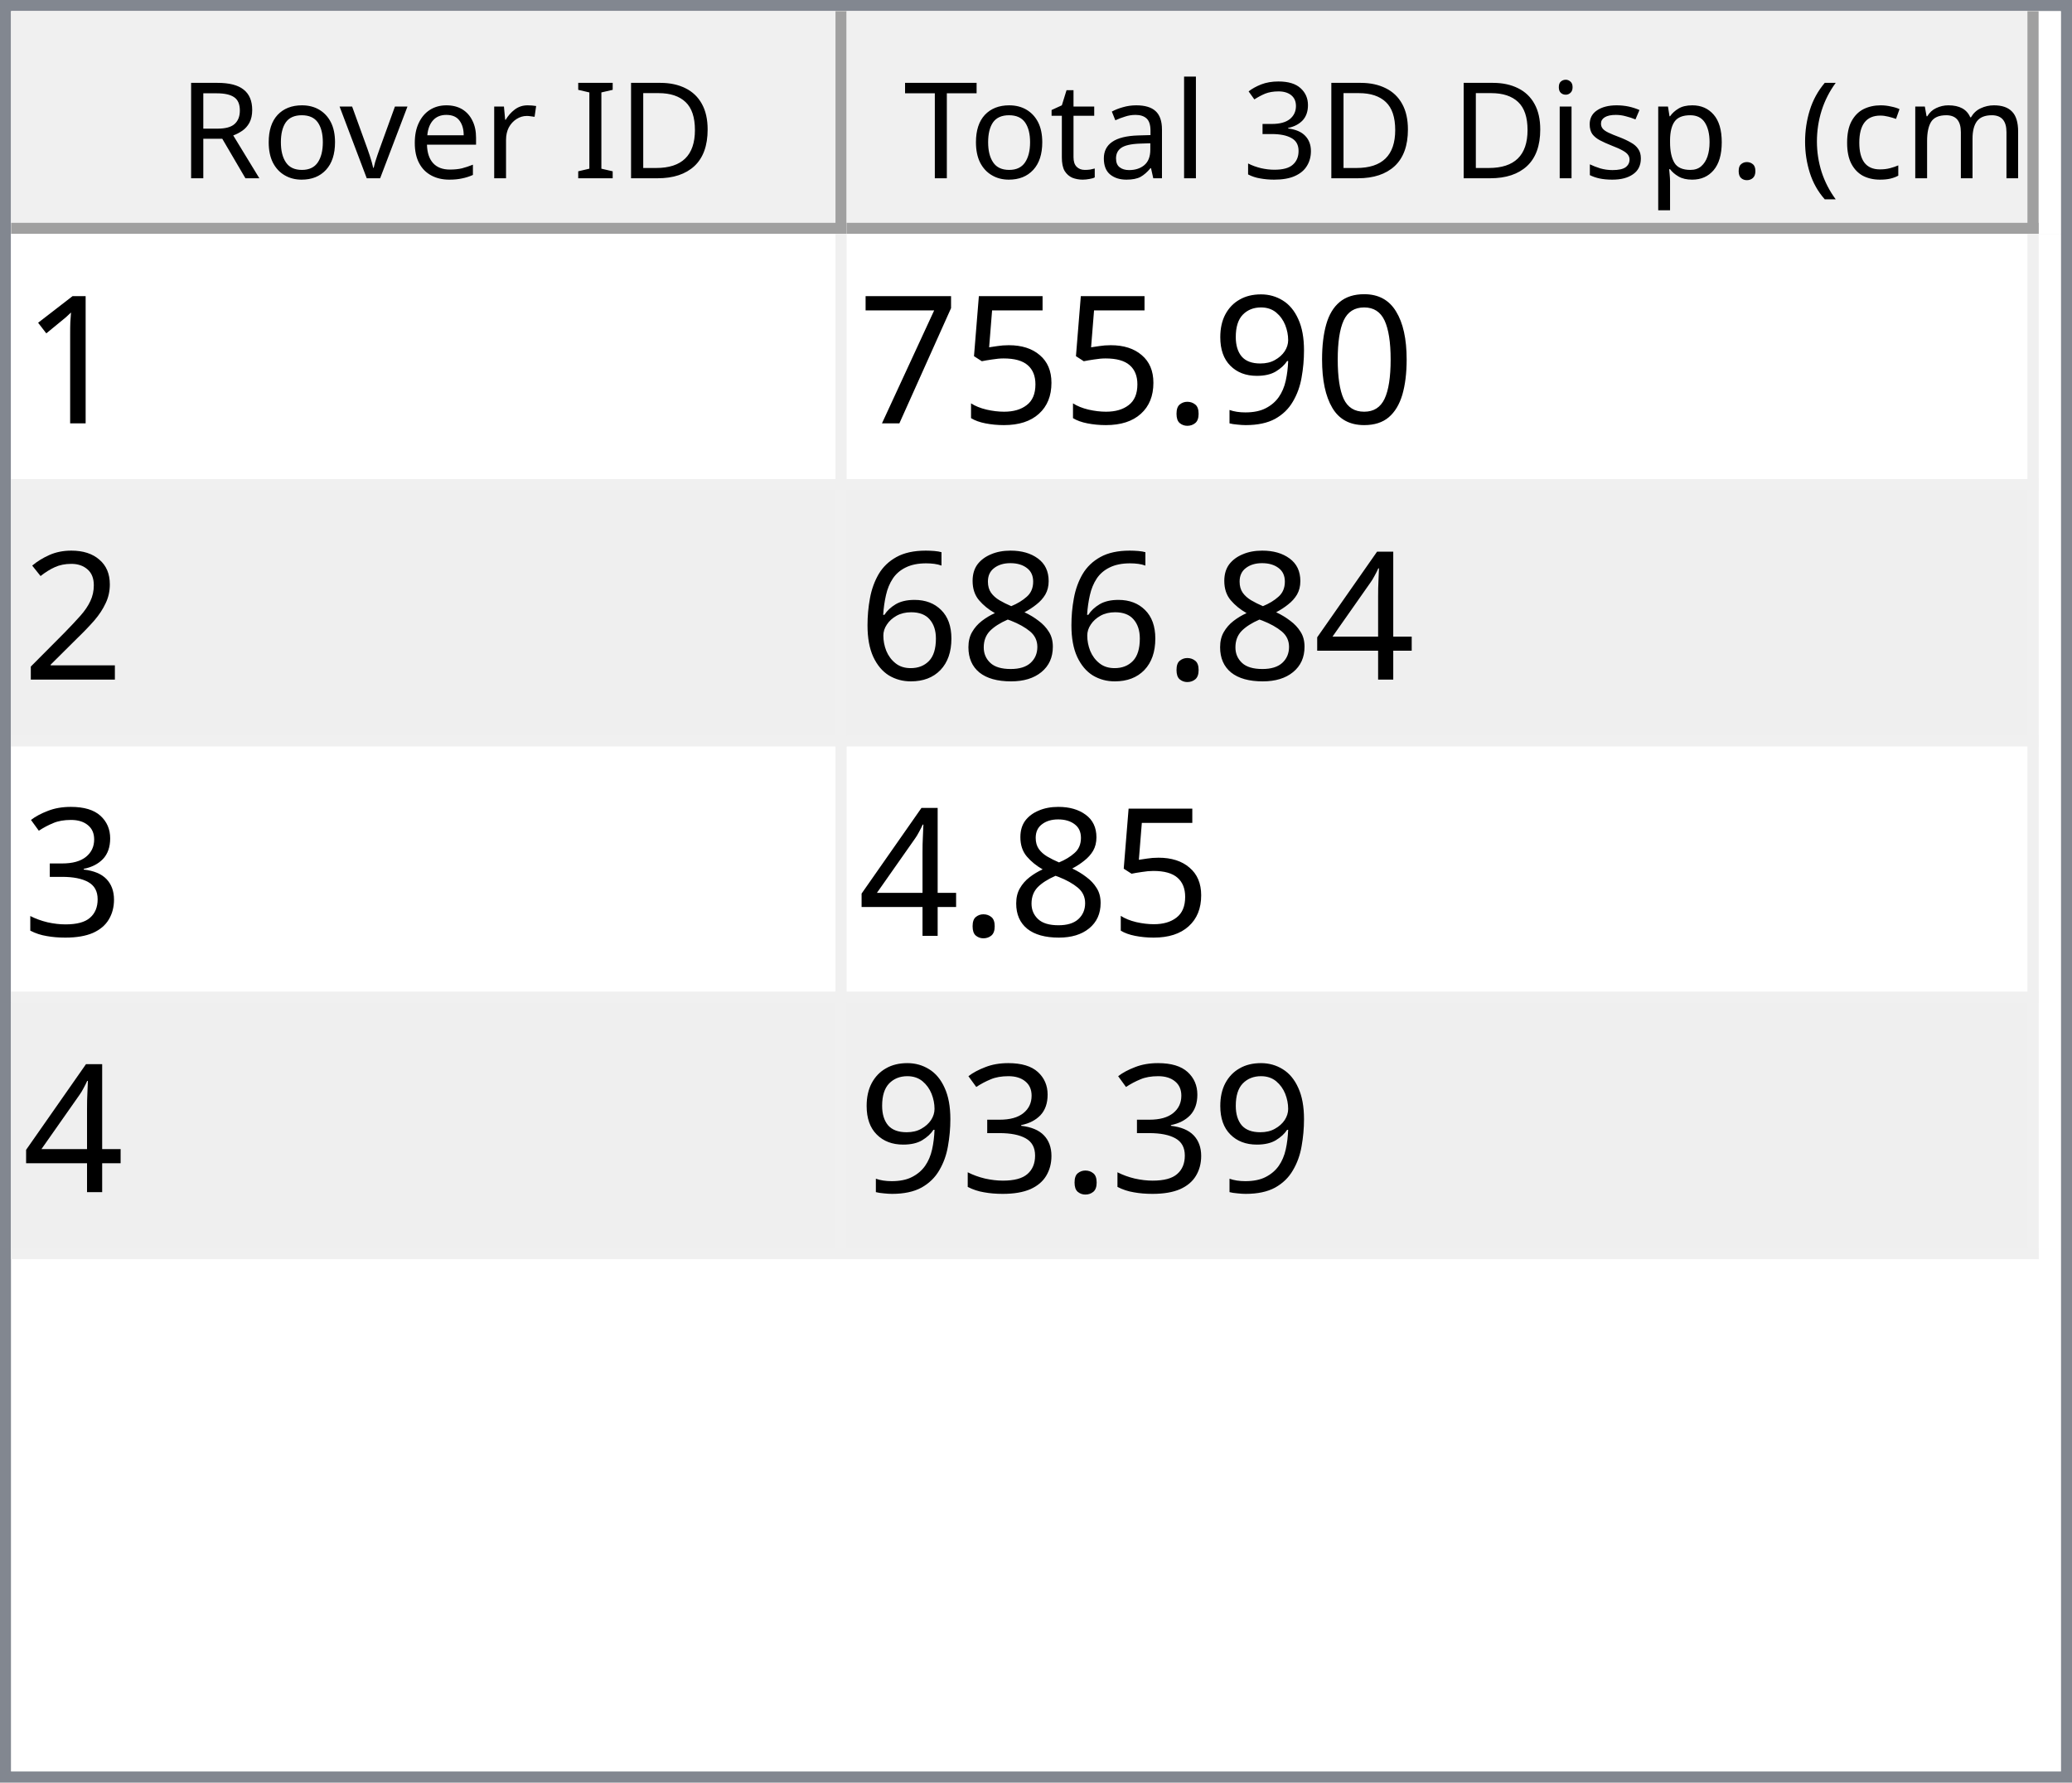
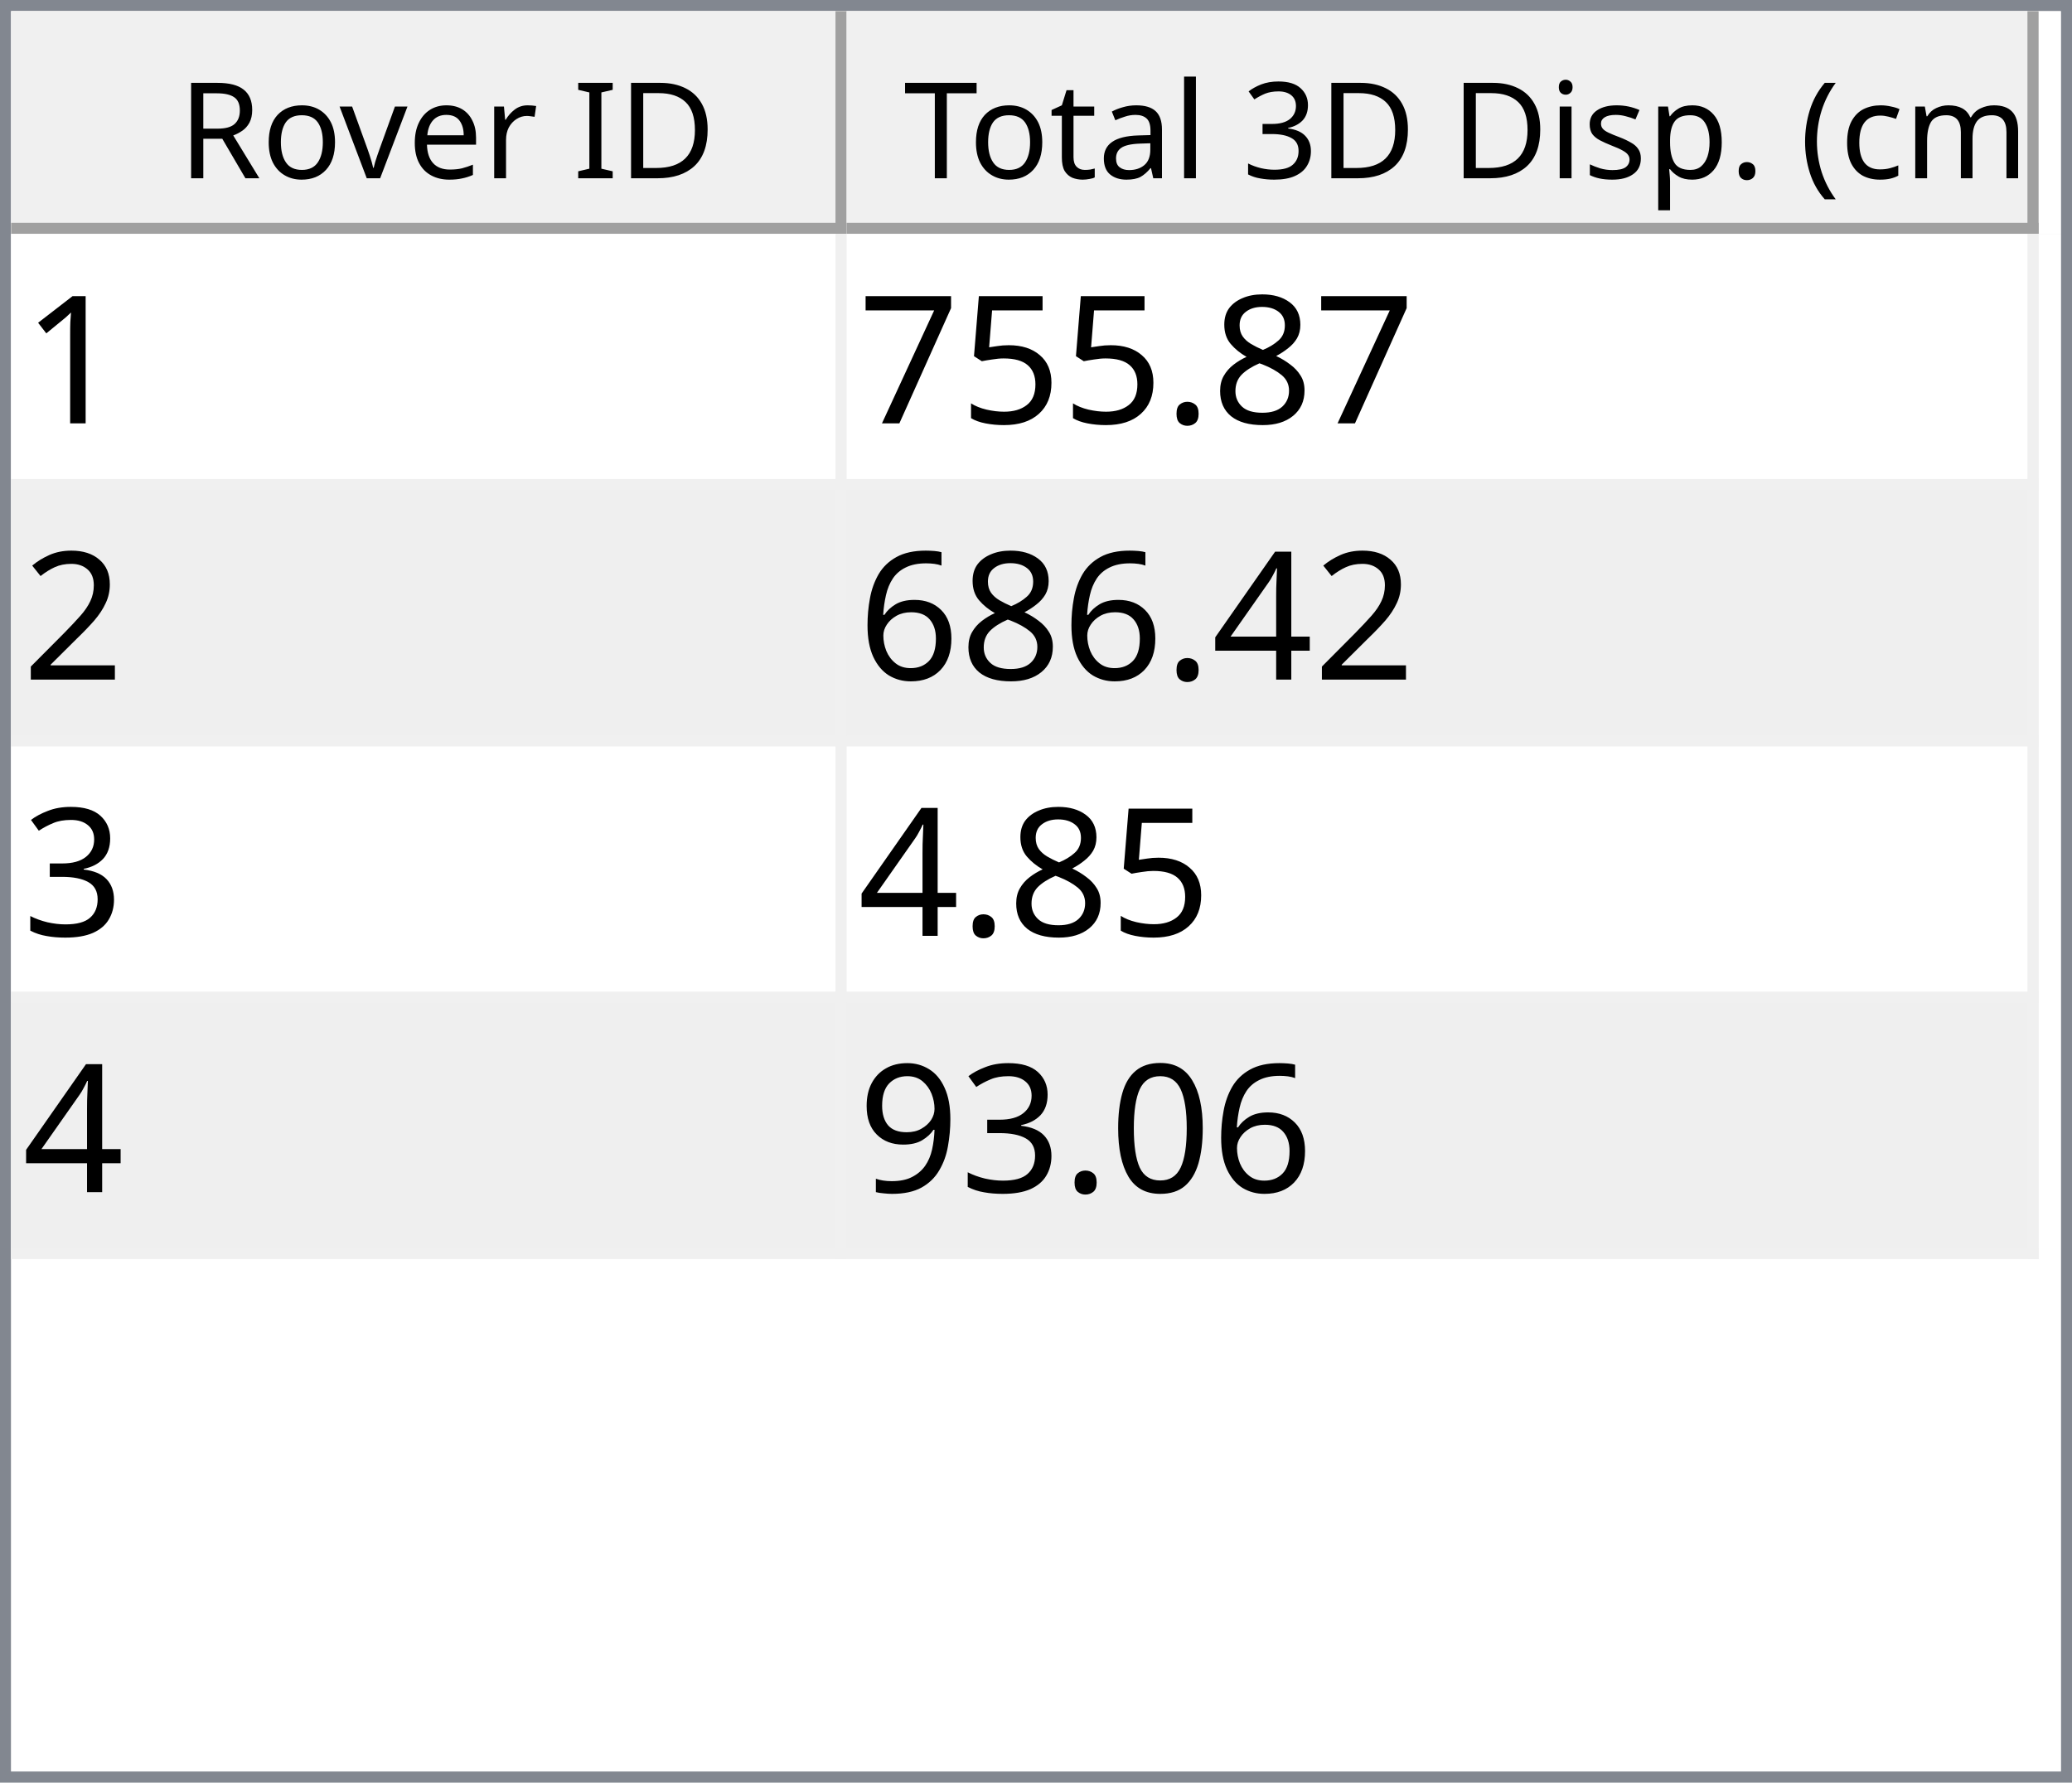
<svg xmlns="http://www.w3.org/2000/svg" style="fill-opacity:1; color-rendering:auto; color-interpolation:auto; text-rendering:auto; stroke:black; stroke-linecap:square; stroke-miterlimit:10; shape-rendering:auto; stroke-opacity:1; fill:black; stroke-dasharray:none; font-weight:normal; stroke-width:1; font-family:'Dialog'; font-style:normal; stroke-linejoin:miter; font-size:12px; stroke-dashoffset:0; image-rendering:auto;" width="186" height="160">
  <defs id="genericDefs" />
  <g>
    <defs id="defs1">
      <clipPath clipPathUnits="userSpaceOnUse" id="clipPath1">
        <path d="M0 0 L186 0 L186 160 L0 160 L0 0 Z" />
      </clipPath>
      <clipPath clipPathUnits="userSpaceOnUse" id="clipPath2">
        <path d="M0 0 L0 160 L186 160 L186 0 Z" />
      </clipPath>
      <clipPath clipPathUnits="userSpaceOnUse" id="clipPath3">
        <path d="M0 0 L0 20 L184 20 L184 0 Z" />
      </clipPath>
      <clipPath clipPathUnits="userSpaceOnUse" id="clipPath4">
        <path d="M0 0 L0 20 L75 20 L75 0 Z" />
      </clipPath>
      <clipPath clipPathUnits="userSpaceOnUse" id="clipPath5">
        <path d="M1 1 L1 19 L74 19 L74 1 Z" />
      </clipPath>
      <clipPath clipPathUnits="userSpaceOnUse" id="clipPath6">
        <path d="M0 0 L0 18 L73 18 L73 0 Z" />
      </clipPath>
      <clipPath clipPathUnits="userSpaceOnUse" id="clipPath7">
        <path d="M-0.5 -0.5 L-0.5 19.5 L74.5 19.5 L74.5 -0.5 Z" />
      </clipPath>
      <clipPath clipPathUnits="userSpaceOnUse" id="clipPath8">
        <path d="M0 0 L0 20 L107 20 L107 0 Z" />
      </clipPath>
      <clipPath clipPathUnits="userSpaceOnUse" id="clipPath9">
        <path d="M1 1 L1 19 L106 19 L106 1 Z" />
      </clipPath>
      <clipPath clipPathUnits="userSpaceOnUse" id="clipPath10">
        <path d="M0 0 L0 18 L105 18 L105 0 Z" />
      </clipPath>
      <clipPath clipPathUnits="userSpaceOnUse" id="clipPath11">
        <path d="M-0.5 -0.5 L-0.5 19.5 L106.5 19.5 L106.5 -0.5 Z" />
      </clipPath>
      <clipPath clipPathUnits="userSpaceOnUse" id="clipPath12">
        <path d="M0 0 L0 138 L184 138 L184 0 Z" />
      </clipPath>
      <clipPath clipPathUnits="userSpaceOnUse" id="clipPath13">
        <path d="M0 0 L0 92 L182 92 L182 0 Z" />
      </clipPath>
      <clipPath clipPathUnits="userSpaceOnUse" id="clipPath14">
        <path d="M-0.5 -0.5 L-0.5 91.5 L181.5 91.5 L181.5 -0.5 Z" />
      </clipPath>
      <clipPath clipPathUnits="userSpaceOnUse" id="clipPath15">
        <path d="M0 0 L0 22 L74 22 L74 0 Z" />
      </clipPath>
      <clipPath clipPathUnits="userSpaceOnUse" id="clipPath16">
        <path d="M0 0 L0 22 L106 22 L106 0 Z" />
      </clipPath>
      <font horiz-adv-x="64.551" id="font1">
        <font-face ascent="107.91" descent="25.098" units-per-em="100" style="font-style:normal; font-family:Segoe UI; font-weight:normal;" />
        <missing-glyph horiz-adv-x="64.551" d="M8.109 0 L8.109 68.266 L56.453 68.266 L56.453 0 L8.109 0 ZM15.328 7.234 L49.219 7.234 L49.219 61.031 L15.328 61.031 L15.328 7.234 Z" />
        <glyph unicode="D" horiz-adv-x="70.117" d="M9.188 0 L9.188 70.016 L28.516 70.016 Q65.531 70.016 65.531 35.891 Q65.531 19.672 55.25 9.836 Q44.969 0 27.734 0 L9.188 0 ZM17.391 62.594 L17.391 7.422 L27.828 7.422 Q41.609 7.422 49.273 14.797 Q56.938 22.172 56.938 35.688 Q56.938 62.594 28.328 62.594 L17.391 62.594 Z" />
        <glyph unicode="I" horiz-adv-x="26.611" d="M17.391 0 L9.188 0 L9.188 70.016 L17.391 70.016 L17.391 0 Z" />
        <glyph unicode=" " horiz-adv-x="27.393" d="" />
        <glyph unicode="r" horiz-adv-x="34.766" d="M34.188 41.891 Q32.078 43.5 28.125 43.5 Q23 43.5 19.555 38.672 Q16.109 33.844 16.109 25.484 L16.109 0 L8.109 0 L8.109 50 L16.109 50 L16.109 39.703 L16.312 39.703 Q18.016 44.969 21.531 47.922 Q25.047 50.875 29.391 50.875 Q32.516 50.875 34.188 50.203 L34.188 41.891 Z" />
        <glyph unicode="e" horiz-adv-x="52.295" d="M48.297 23 L12.984 23 Q13.188 14.656 17.484 10.109 Q21.781 5.562 29.297 5.562 Q37.75 5.562 44.828 11.141 L44.828 3.609 Q38.234 -1.172 27.391 -1.172 Q16.797 -1.172 10.742 5.641 Q4.688 12.453 4.688 24.812 Q4.688 36.469 11.305 43.82 Q17.922 51.172 27.734 51.172 Q37.547 51.172 42.922 44.828 Q48.297 38.484 48.297 27.203 L48.297 23 ZM40.094 29.781 Q40.047 36.719 36.75 40.578 Q33.453 44.438 27.594 44.438 Q21.922 44.438 17.969 40.383 Q14.016 36.328 13.094 29.781 L40.094 29.781 Z" />
        <glyph unicode="v" horiz-adv-x="47.9" d="M47.406 50 L27.484 0 L19.625 0 L0.688 50 L9.469 50 L22.172 13.672 Q23.578 9.672 23.922 6.688 L24.125 6.688 Q24.609 10.453 25.688 13.484 L38.969 50 L47.406 50 Z" />
        <glyph unicode="o" horiz-adv-x="58.594" d="M29 -1.172 Q17.922 -1.172 11.305 5.836 Q4.688 12.844 4.688 24.422 Q4.688 37.016 11.57 44.094 Q18.453 51.172 30.172 51.172 Q41.359 51.172 47.633 44.289 Q53.906 37.406 53.906 25.203 Q53.906 13.234 47.141 6.031 Q40.375 -1.172 29 -1.172 ZM29.594 44.438 Q21.875 44.438 17.383 39.188 Q12.891 33.938 12.891 24.703 Q12.891 15.828 17.43 10.695 Q21.969 5.562 29.594 5.562 Q37.359 5.562 41.531 10.594 Q45.703 15.625 45.703 24.906 Q45.703 34.281 41.531 39.359 Q37.359 44.438 29.594 44.438 Z" />
        <glyph unicode="R" horiz-adv-x="59.814" d="M59.375 0 L49.609 0 L37.891 19.625 Q36.281 22.359 34.766 24.289 Q33.25 26.219 31.664 27.438 Q30.078 28.656 28.25 29.219 Q26.422 29.781 24.125 29.781 L17.391 29.781 L17.391 0 L9.188 0 L9.188 70.016 L30.078 70.016 Q34.672 70.016 38.555 68.867 Q42.438 67.719 45.289 65.375 Q48.141 63.031 49.758 59.547 Q51.375 56.062 51.375 51.375 Q51.375 47.703 50.273 44.656 Q49.172 41.609 47.148 39.211 Q45.125 36.812 42.266 35.133 Q39.406 33.453 35.844 32.516 L35.844 32.328 Q37.594 31.547 38.891 30.547 Q40.188 29.547 41.359 28.18 Q42.531 26.812 43.68 25.078 Q44.828 23.344 46.234 21.047 L59.375 0 ZM17.391 62.594 L17.391 37.203 L28.516 37.203 Q31.594 37.203 34.203 38.133 Q36.812 39.062 38.719 40.797 Q40.625 42.531 41.703 45.047 Q42.781 47.562 42.781 50.688 Q42.781 56.297 39.141 59.445 Q35.5 62.594 28.609 62.594 L17.391 62.594 Z" />
        <glyph unicode=")" horiz-adv-x="30.176" d="M8.297 -15.922 L1.172 -15.922 Q16.406 2.344 16.406 26.812 Q16.406 51.469 1.078 70.016 L8.297 70.016 Q23.531 52.156 23.531 26.703 Q23.531 1.375 8.297 -15.922 Z" />
        <glyph unicode="m" horiz-adv-x="86.133" d="M79.109 0 L71.094 0 L71.094 28.719 Q71.094 37.016 68.531 40.727 Q65.969 44.438 59.906 44.438 Q54.781 44.438 51.195 39.75 Q47.609 35.062 47.609 28.516 L47.609 0 L39.594 0 L39.594 29.688 Q39.594 44.438 28.219 44.438 Q22.953 44.438 19.531 40.016 Q16.109 35.594 16.109 28.516 L16.109 0 L8.109 0 L8.109 50 L16.109 50 L16.109 42.094 L16.312 42.094 Q21.625 51.172 31.844 51.172 Q36.969 51.172 40.773 48.312 Q44.578 45.453 46 40.828 Q51.562 51.172 62.594 51.172 Q79.109 51.172 79.109 30.812 L79.109 0 Z" />
        <glyph unicode="c" horiz-adv-x="46.191" d="M42.188 2.297 Q36.422 -1.172 28.516 -1.172 Q17.828 -1.172 11.258 5.789 Q4.688 12.75 4.688 23.828 Q4.688 36.188 11.766 43.68 Q18.844 51.172 30.672 51.172 Q37.25 51.172 42.281 48.734 L42.281 40.531 Q36.719 44.438 30.375 44.438 Q22.703 44.438 17.797 38.945 Q12.891 33.453 12.891 24.516 Q12.891 15.719 17.508 10.641 Q22.125 5.562 29.891 5.562 Q36.422 5.562 42.188 9.906 L42.188 2.297 Z" />
        <glyph unicode="(" horiz-adv-x="30.176" d="M29.109 -15.922 L21.969 -15.922 Q6.844 1.375 6.844 26.703 Q6.844 52.156 21.969 70.016 L29.203 70.016 Q13.875 51.469 13.875 26.812 Q13.875 2.344 29.109 -15.922 Z" />
        <glyph unicode="." horiz-adv-x="21.68" d="M10.891 -1.078 Q8.641 -1.078 7.055 0.539 Q5.469 2.156 5.469 4.391 Q5.469 6.641 7.055 8.273 Q8.641 9.906 10.891 9.906 Q13.188 9.906 14.797 8.273 Q16.406 6.641 16.406 4.391 Q16.406 2.156 14.797 0.539 Q13.188 -1.078 10.891 -1.078 Z" />
        <glyph unicode="p" horiz-adv-x="58.789" d="M16.312 7.234 L16.109 7.234 L16.109 -23 L8.109 -23 L8.109 50 L16.109 50 L16.109 41.219 L16.312 41.219 Q22.219 51.172 33.594 51.172 Q43.266 51.172 48.688 44.461 Q54.109 37.75 54.109 26.469 Q54.109 13.922 48 6.375 Q41.891 -1.172 31.297 -1.172 Q21.578 -1.172 16.312 7.234 ZM16.109 27.391 L16.109 20.406 Q16.109 14.203 20.141 9.883 Q24.172 5.562 30.375 5.562 Q37.641 5.562 41.773 11.133 Q45.906 16.703 45.906 26.609 Q45.906 34.969 42.047 39.703 Q38.188 44.438 31.594 44.438 Q24.609 44.438 20.359 39.578 Q16.109 34.719 16.109 27.391 Z" />
        <glyph unicode="s" horiz-adv-x="42.432" d="M5.078 1.812 L5.078 10.406 Q11.625 5.562 19.484 5.562 Q30.031 5.562 30.031 12.594 Q30.031 14.594 29.125 15.992 Q28.219 17.391 26.68 18.461 Q25.141 19.531 23.07 20.383 Q21 21.234 18.609 22.172 Q15.281 23.484 12.766 24.828 Q10.25 26.172 8.57 27.859 Q6.891 29.547 6.031 31.695 Q5.172 33.844 5.172 36.719 Q5.172 40.234 6.789 42.945 Q8.406 45.656 11.086 47.484 Q13.766 49.312 17.211 50.242 Q20.656 51.172 24.312 51.172 Q30.812 51.172 35.938 48.922 L35.938 40.828 Q30.422 44.438 23.25 44.438 Q21 44.438 19.195 43.922 Q17.391 43.406 16.094 42.477 Q14.797 41.547 14.086 40.258 Q13.375 38.969 13.375 37.406 Q13.375 35.453 14.086 34.133 Q14.797 32.812 16.164 31.789 Q17.531 30.766 19.484 29.938 Q21.438 29.109 23.922 28.125 Q27.25 26.859 29.883 25.516 Q32.516 24.172 34.375 22.484 Q36.234 20.797 37.234 18.602 Q38.234 16.406 38.234 13.375 Q38.234 9.672 36.602 6.938 Q34.969 4.203 32.234 2.398 Q29.5 0.594 25.93 -0.289 Q22.359 -1.172 18.453 -1.172 Q10.75 -1.172 5.078 1.812 Z" />
        <glyph unicode="i" horiz-adv-x="24.219" d="M12.203 62.703 Q10.062 62.703 8.547 64.164 Q7.031 65.625 7.031 67.875 Q7.031 70.125 8.547 71.609 Q10.062 73.094 12.203 73.094 Q14.406 73.094 15.945 71.609 Q17.484 70.125 17.484 67.875 Q17.484 65.719 15.945 64.211 Q14.406 62.703 12.203 62.703 ZM16.109 0 L8.109 0 L8.109 50 L16.109 50 L16.109 0 Z" />
        <glyph unicode="3" horiz-adv-x="53.906" d="M46.531 19.828 Q46.531 15.094 44.75 11.211 Q42.969 7.328 39.719 4.57 Q36.469 1.812 31.93 0.297 Q27.391 -1.219 21.922 -1.219 Q11.922 -1.219 6 2.594 L6 11.188 Q13.094 5.609 22.219 5.609 Q25.875 5.609 28.828 6.539 Q31.781 7.469 33.906 9.227 Q36.031 10.984 37.18 13.477 Q38.328 15.969 38.328 19.094 Q38.328 32.812 18.797 32.812 L12.984 32.812 L12.984 39.594 L18.5 39.594 Q35.797 39.594 35.797 52.484 Q35.797 64.406 22.609 64.406 Q15.188 64.406 8.688 59.422 L8.688 67.188 Q15.375 71.188 24.609 71.188 Q29 71.188 32.57 69.969 Q36.141 68.75 38.68 66.555 Q41.219 64.359 42.609 61.281 Q44 58.203 44 54.5 Q44 40.672 30.031 36.719 L30.031 36.531 Q33.594 36.141 36.625 34.797 Q39.656 33.453 41.852 31.305 Q44.047 29.156 45.289 26.25 Q46.531 23.344 46.531 19.828 Z" />
        <glyph unicode="l" horiz-adv-x="24.219" d="M16.109 0 L8.109 0 L8.109 74.031 L16.109 74.031 L16.109 0 Z" />
        <glyph unicode="a" horiz-adv-x="50.879" d="M43.891 0 L35.891 0 L35.891 7.812 L35.688 7.812 Q30.469 -1.172 20.312 -1.172 Q12.844 -1.172 8.617 2.781 Q4.391 6.734 4.391 13.281 Q4.391 27.297 20.906 29.594 L35.891 31.688 Q35.891 44.438 25.594 44.438 Q16.547 44.438 9.281 38.281 L9.281 46.484 Q16.656 51.172 26.266 51.172 Q43.891 51.172 43.891 32.516 L43.891 0 ZM35.891 25.297 L23.828 23.641 Q18.266 22.859 15.43 20.875 Q12.594 18.891 12.594 13.875 Q12.594 10.203 15.211 7.883 Q17.828 5.562 22.172 5.562 Q28.125 5.562 32.008 9.742 Q35.891 13.922 35.891 20.312 L35.891 25.297 Z" />
        <glyph unicode="t" horiz-adv-x="33.887" d="M31.297 0.484 Q28.469 -1.078 23.828 -1.078 Q10.688 -1.078 10.688 13.578 L10.688 43.172 L2.094 43.172 L2.094 50 L10.688 50 L10.688 62.203 L18.703 64.797 L18.703 50 L31.297 50 L31.297 43.172 L18.703 43.172 L18.703 14.984 Q18.703 9.969 20.414 7.82 Q22.125 5.672 26.078 5.672 Q29.109 5.672 31.297 7.328 L31.297 0.484 Z" />
        <glyph unicode="T" horiz-adv-x="52.393" d="M50.594 62.594 L30.375 62.594 L30.375 0 L22.172 0 L22.172 62.594 L2 62.594 L2 70.016 L50.594 70.016 L50.594 62.594 Z" />
      </font>
      <font horiz-adv-x="75.0" id="font2">
        <font-face ascent="100.537" descent="21.973" units-per-em="100" style="font-style:normal; font-family:sans-serif; font-weight:normal;" />
        <missing-glyph horiz-adv-x="75.0" d="M12.5 0 L12.5 62.5 L62.5 62.5 L62.5 0 L12.5 0 ZM14.062 1.562 L60.938 1.562 L60.938 60.938 L14.062 60.938 L14.062 1.562 Z" />
        <glyph unicode="1" horiz-adv-x="55.615" d="M37.25 0 L28.469 0 L28.469 56 Q25.297 52.984 20.141 49.953 Q14.984 46.922 10.891 45.406 L10.891 53.906 Q18.266 57.375 23.781 62.305 Q29.297 67.234 31.594 71.875 L37.25 71.875 L37.25 0 Z" />
-         <glyph unicode="0" horiz-adv-x="55.615" d="M4.156 35.297 Q4.156 48 6.766 55.742 Q9.375 63.484 14.523 67.68 Q19.672 71.875 27.484 71.875 Q33.25 71.875 37.594 69.555 Q41.938 67.234 44.773 62.867 Q47.609 58.5 49.219 52.227 Q50.828 45.953 50.828 35.297 Q50.828 22.703 48.242 14.969 Q45.656 7.234 40.508 3.008 Q35.359 -1.219 27.484 -1.219 Q17.141 -1.219 11.234 6.203 Q4.156 15.141 4.156 35.297 ZM13.188 35.297 Q13.188 17.672 17.312 11.836 Q21.438 6 27.484 6 Q33.547 6 37.672 11.859 Q41.797 17.719 41.797 35.297 Q41.797 52.984 37.672 58.789 Q33.547 64.594 27.391 64.594 Q21.344 64.594 17.719 59.469 Q13.188 52.938 13.188 35.297 Z" />
-         <glyph unicode="9" horiz-adv-x="55.615" d="M5.469 16.547 L13.922 17.328 Q14.984 11.375 18.016 8.688 Q21.047 6 25.781 6 Q29.828 6 32.883 7.859 Q35.938 9.719 37.891 12.82 Q39.844 15.922 41.164 21.195 Q42.484 26.469 42.484 31.938 Q42.484 32.516 42.438 33.688 Q39.797 29.5 35.234 26.883 Q30.672 24.266 25.344 24.266 Q16.453 24.266 10.305 30.711 Q4.156 37.156 4.156 47.703 Q4.156 58.594 10.578 65.234 Q17 71.875 26.656 71.875 Q33.641 71.875 39.43 68.117 Q45.219 64.359 48.219 57.398 Q51.219 50.438 51.219 37.25 Q51.219 23.531 48.242 15.406 Q45.266 7.281 39.383 3.031 Q33.5 -1.219 25.594 -1.219 Q17.188 -1.219 11.867 3.445 Q6.547 8.109 5.469 16.547 ZM41.453 48.141 Q41.453 55.719 37.43 60.156 Q33.406 64.594 27.734 64.594 Q21.875 64.594 17.531 59.812 Q13.188 55.031 13.188 47.406 Q13.188 40.578 17.312 36.305 Q21.438 32.031 27.484 32.031 Q33.594 32.031 37.523 36.305 Q41.453 40.578 41.453 48.141 Z" />
+         <glyph unicode="8" horiz-adv-x="55.615" d="M17.672 38.812 Q12.203 40.828 9.57 44.539 Q6.938 48.25 6.938 53.422 Q6.938 61.234 12.555 66.555 Q18.172 71.875 27.484 71.875 Q36.859 71.875 42.578 66.43 Q48.297 60.984 48.297 53.172 Q48.297 48.188 45.68 44.508 Q43.062 40.828 37.75 38.812 Q44.344 36.672 47.781 31.883 Q51.219 27.094 51.219 20.453 Q51.219 11.281 44.727 5.031 Q38.234 -1.219 27.641 -1.219 Q17.047 -1.219 10.547 5.055 Q4.047 11.328 4.047 20.703 Q4.047 27.688 7.594 32.398 Q11.141 37.109 17.672 38.812 ZM15.922 53.719 Q15.922 48.641 19.195 45.414 Q22.469 42.188 27.688 42.188 Q32.766 42.188 36.016 45.383 Q39.266 48.578 39.266 53.219 Q39.266 58.062 35.914 61.359 Q32.562 64.656 27.594 64.656 Q22.562 64.656 19.242 61.43 Q15.922 58.203 15.922 53.719 ZM13.094 20.656 Q13.094 16.891 14.875 13.375 Q16.656 9.859 20.172 7.93 Q23.688 6 27.734 6 Q34.031 6 38.133 10.055 Q42.234 14.109 42.234 20.359 Q42.234 26.703 38.016 30.859 Q33.797 35.016 27.438 35.016 Q21.234 35.016 17.164 30.914 Q13.094 26.812 13.094 20.656 Z" />
        <glyph unicode="." horiz-adv-x="27.783" d="M9.078 0 L9.078 10.016 L19.094 10.016 L19.094 0 L9.078 0 Z" />
        <glyph unicode="5" horiz-adv-x="55.615" d="M4.156 18.75 L13.375 19.531 Q14.406 12.797 18.141 9.398 Q21.875 6 27.156 6 Q33.5 6 37.891 10.789 Q42.281 15.578 42.281 23.484 Q42.281 31 38.062 35.352 Q33.844 39.703 27 39.703 Q22.75 39.703 19.336 37.773 Q15.922 35.844 13.969 32.766 L5.719 33.844 L12.641 70.609 L48.25 70.609 L48.25 62.203 L19.672 62.203 L15.828 42.969 Q22.266 47.469 29.344 47.469 Q38.719 47.469 45.164 40.969 Q51.609 34.469 51.609 24.266 Q51.609 14.547 45.953 7.469 Q39.062 -1.219 27.156 -1.219 Q17.391 -1.219 11.211 4.25 Q5.031 9.719 4.156 18.75 Z" />
        <glyph unicode="7" horiz-adv-x="55.615" d="M4.734 62.203 L4.734 70.656 L51.078 70.656 L51.078 63.812 Q44.234 56.547 37.523 44.484 Q30.812 32.422 27.156 19.672 Q24.516 10.688 23.781 0 L14.75 0 Q14.891 8.453 18.062 20.414 Q21.234 32.375 27.172 43.484 Q33.109 54.594 39.797 62.203 L4.734 62.203 Z" />
        <glyph unicode="2" horiz-adv-x="55.615" d="M50.344 8.453 L50.344 0 L3.031 0 Q2.938 3.172 4.047 6.109 Q5.859 10.938 9.836 15.625 Q13.812 20.312 21.344 26.469 Q33.016 36.031 37.117 41.625 Q41.219 47.219 41.219 52.203 Q41.219 57.422 37.477 61.008 Q33.734 64.594 27.734 64.594 Q21.391 64.594 17.578 60.789 Q13.766 56.984 13.719 50.25 L4.688 51.172 Q5.609 61.281 11.664 66.578 Q17.719 71.875 27.938 71.875 Q38.234 71.875 44.242 66.164 Q50.25 60.453 50.25 52 Q50.25 47.703 48.492 43.555 Q46.734 39.406 42.656 34.812 Q38.578 30.219 29.109 22.219 Q21.188 15.578 18.945 13.211 Q16.703 10.844 15.234 8.453 L50.344 8.453 Z" />
        <glyph unicode="4" horiz-adv-x="55.615" d="M32.328 0 L32.328 17.141 L1.266 17.141 L1.266 25.203 L33.938 71.578 L41.109 71.578 L41.109 25.203 L50.781 25.203 L50.781 17.141 L41.109 17.141 L41.109 0 L32.328 0 ZM32.328 25.203 L32.328 57.469 L9.906 25.203 L32.328 25.203 Z" />
-         <glyph unicode="8" horiz-adv-x="55.615" d="M17.672 38.812 Q12.203 40.828 9.57 44.539 Q6.938 48.25 6.938 53.422 Q6.938 61.234 12.555 66.555 Q18.172 71.875 27.484 71.875 Q36.859 71.875 42.578 66.43 Q48.297 60.984 48.297 53.172 Q48.297 48.188 45.68 44.508 Q43.062 40.828 37.75 38.812 Q44.344 36.672 47.781 31.883 Q51.219 27.094 51.219 20.453 Q51.219 11.281 44.727 5.031 Q38.234 -1.219 27.641 -1.219 Q17.047 -1.219 10.547 5.055 Q4.047 11.328 4.047 20.703 Q4.047 27.688 7.594 32.398 Q11.141 37.109 17.672 38.812 ZM15.922 53.719 Q15.922 48.641 19.195 45.414 Q22.469 42.188 27.688 42.188 Q32.766 42.188 36.016 45.383 Q39.266 48.578 39.266 53.219 Q39.266 58.062 35.914 61.359 Q32.562 64.656 27.594 64.656 Q22.562 64.656 19.242 61.43 Q15.922 58.203 15.922 53.719 ZM13.094 20.656 Q13.094 16.891 14.875 13.375 Q16.656 9.859 20.172 7.93 Q23.688 6 27.734 6 Q34.031 6 38.133 10.055 Q42.234 14.109 42.234 20.359 Q42.234 26.703 38.016 30.859 Q33.797 35.016 27.438 35.016 Q21.234 35.016 17.164 30.914 Q13.094 26.812 13.094 20.656 Z" />
        <glyph unicode="6" horiz-adv-x="55.615" d="M49.75 54.047 L41.016 53.375 Q39.844 58.547 37.703 60.891 Q34.125 64.656 28.906 64.656 Q24.703 64.656 21.531 62.312 Q17.391 59.281 14.992 53.469 Q12.594 47.656 12.5 36.922 Q15.672 41.75 20.266 44.094 Q24.859 46.438 29.891 46.438 Q38.672 46.438 44.852 39.969 Q51.031 33.5 51.031 23.25 Q51.031 16.5 48.125 10.719 Q45.219 4.938 40.141 1.859 Q35.062 -1.219 28.609 -1.219 Q17.625 -1.219 10.695 6.859 Q3.766 14.938 3.766 33.5 Q3.766 54.25 11.422 63.672 Q18.109 71.875 29.438 71.875 Q37.891 71.875 43.289 67.141 Q48.688 62.406 49.75 54.047 ZM13.875 23.188 Q13.875 18.656 15.797 14.508 Q17.719 10.359 21.188 8.18 Q24.656 6 28.469 6 Q34.031 6 38.039 10.492 Q42.047 14.984 42.047 22.703 Q42.047 30.125 38.086 34.398 Q34.125 38.672 28.125 38.672 Q22.172 38.672 18.023 34.398 Q13.875 30.125 13.875 23.188 Z" />
        <glyph unicode="3" horiz-adv-x="55.615" d="M4.203 18.891 L12.984 20.062 Q14.5 12.594 18.141 9.297 Q21.781 6 27 6 Q33.203 6 37.477 10.297 Q41.75 14.594 41.75 20.953 Q41.75 27 37.797 30.93 Q33.844 34.859 27.734 34.859 Q25.25 34.859 21.531 33.891 L22.516 41.609 Q23.391 41.5 23.922 41.5 Q29.547 41.5 34.039 44.43 Q38.531 47.359 38.531 53.469 Q38.531 58.297 35.258 61.477 Q31.984 64.656 26.812 64.656 Q21.688 64.656 18.266 61.43 Q14.844 58.203 13.875 51.766 L5.078 53.328 Q6.688 62.156 12.398 67.016 Q18.109 71.875 26.609 71.875 Q32.469 71.875 37.398 69.359 Q42.328 66.844 44.945 62.5 Q47.562 58.156 47.562 53.266 Q47.562 48.641 45.07 44.828 Q42.578 41.016 37.703 38.766 Q44.047 37.312 47.562 32.695 Q51.078 28.078 51.078 21.141 Q51.078 11.766 44.242 5.25 Q37.406 -1.266 26.953 -1.266 Q17.531 -1.266 11.305 4.352 Q5.078 9.969 4.203 18.891 Z" />
+         <glyph unicode="0" horiz-adv-x="55.615" d="M4.156 35.297 Q4.156 48 6.766 55.742 Q9.375 63.484 14.523 67.68 Q19.672 71.875 27.484 71.875 Q33.25 71.875 37.594 69.555 Q41.938 67.234 44.773 62.867 Q47.609 58.5 49.219 52.227 Q50.828 45.953 50.828 35.297 Q50.828 22.703 48.242 14.969 Q45.656 7.234 40.508 3.008 Q35.359 -1.219 27.484 -1.219 Q17.141 -1.219 11.234 6.203 Q4.156 15.141 4.156 35.297 ZM13.188 35.297 Q13.188 17.672 17.312 11.836 Q21.438 6 27.484 6 Q33.547 6 37.672 11.859 Q41.797 17.719 41.797 35.297 Q41.797 52.984 37.672 58.789 Q33.547 64.594 27.391 64.594 Q21.344 64.594 17.719 59.469 Q13.188 52.938 13.188 35.297 Z" />
+         <glyph unicode="9" horiz-adv-x="55.615" d="M5.469 16.547 L13.922 17.328 Q14.984 11.375 18.016 8.688 Q21.047 6 25.781 6 Q29.828 6 32.883 7.859 Q35.938 9.719 37.891 12.82 Q39.844 15.922 41.164 21.195 Q42.484 26.469 42.484 31.938 Q42.484 32.516 42.438 33.688 Q39.797 29.5 35.234 26.883 Q30.672 24.266 25.344 24.266 Q16.453 24.266 10.305 30.711 Q4.156 37.156 4.156 47.703 Q4.156 58.594 10.578 65.234 Q17 71.875 26.656 71.875 Q33.641 71.875 39.43 68.117 Q45.219 64.359 48.219 57.398 Q51.219 50.438 51.219 37.25 Q51.219 23.531 48.242 15.406 Q45.266 7.281 39.383 3.031 Q33.5 -1.219 25.594 -1.219 Q17.188 -1.219 11.867 3.445 Q6.547 8.109 5.469 16.547 ZM41.453 48.141 Q41.453 55.719 37.43 60.156 Q33.406 64.594 27.734 64.594 Q21.875 64.594 17.531 59.812 Q13.188 55.031 13.188 47.406 Q13.188 40.578 17.312 36.305 Q21.438 32.031 27.484 32.031 Q33.594 32.031 37.523 36.305 Q41.453 40.578 41.453 48.141 Z" />
      </font>
    </defs>
    <g style="fill:white; stroke:white;">
      <rect x="0" y="0" width="186" style="clip-path:url(#clipPath1); stroke:none;" height="160" />
    </g>
    <g style="fill:white; text-rendering:optimizeSpeed; color-rendering:optimizeSpeed; image-rendering:optimizeSpeed; shape-rendering:crispEdges; stroke:white; color-interpolation:sRGB;">
      <rect x="0" width="186" height="160" y="0" style="stroke:none;" />
      <path style="stroke:none;" d="M0 160 L186 160 L186 0 L0 0 Z" />
    </g>
    <g style="fill:rgb(240,240,240); font-family:'Segoe UI'; stroke:rgb(240,240,240);">
      <rect x="0" y="0" width="186" style="clip-path:url(#clipPath2); stroke:none;" height="160" />
    </g>
    <g style="fill:rgb(130,135,144); font-family:'Segoe UI'; stroke:rgb(130,135,144);">
      <path d="M0 0 L186 0 L186 160 L0 160 L0 0 ZM1 1 L185 1 L185 159 L1 159 L1 1 Z" style="fill-rule:evenodd; clip-path:url(#clipPath2); stroke:none;" />
    </g>
    <g style="fill:white; font-family:'Segoe UI'; stroke:white;" transform="translate(1,1)">
      <rect x="0" y="0" width="184" style="clip-path:url(#clipPath3); stroke:none;" height="20" />
    </g>
    <g style="fill:rgb(240,240,240); font-family:'Segoe UI'; stroke:rgb(240,240,240);" transform="translate(1,1)">
      <rect x="0" y="0" width="75" style="clip-path:url(#clipPath4); stroke:none;" height="20" />
    </g>
    <g style="font-family:'Segoe UI';" transform="translate(2,2)">
      <text x="14" xml:space="preserve" y="14" style="clip-path:url(#clipPath6); stroke:none;">Rover ID</text>
    </g>
    <g style="fill:rgb(160,160,160); font-family:'Segoe UI'; stroke:rgb(160,160,160); stroke-linejoin:bevel;" transform="translate(1.5,1.5)">
      <line x1="74" x2="74" y1="0" style="fill:none; clip-path:url(#clipPath7);" y2="19" />
    </g>
    <g style="fill:rgb(160,160,160); font-family:'Segoe UI'; stroke:rgb(160,160,160); stroke-linejoin:bevel;" transform="matrix(1,0,0,1,1,1) translate(0.5,0.5)">
      <line x1="0" x2="74" y1="19" style="fill:none; clip-path:url(#clipPath7);" y2="19" />
    </g>
    <g style="fill:rgb(240,240,240); font-family:'Segoe UI'; stroke:rgb(240,240,240);" transform="translate(76,1)">
      <rect x="0" y="0" width="107" style="clip-path:url(#clipPath8); stroke:none;" height="20" />
    </g>
    <g style="font-family:'Segoe UI';" transform="translate(77,2)">
      <text x="1" xml:space="preserve" y="14" style="clip-path:url(#clipPath10); stroke:none;"> Total 3D Disp. (cm)</text>
    </g>
    <g style="fill:rgb(160,160,160); font-family:'Segoe UI'; stroke:rgb(160,160,160); stroke-linejoin:bevel;" transform="translate(76.5,1.5)">
      <line x1="106" x2="106" y1="0" style="fill:none; clip-path:url(#clipPath11);" y2="19" />
    </g>
    <g style="fill:rgb(160,160,160); font-family:'Segoe UI'; stroke:rgb(160,160,160); stroke-linejoin:bevel;" transform="matrix(1,0,0,1,76,1) translate(0.5,0.5)">
      <line x1="0" x2="106" y1="19" style="fill:none; clip-path:url(#clipPath11);" y2="19" />
    </g>
    <g style="fill:white; font-family:'Segoe UI'; stroke:white;" transform="translate(1,21)">
      <rect x="0" y="0" width="184" style="clip-path:url(#clipPath12); stroke:none;" height="138" />
    </g>
    <g style="fill:rgb(240,240,240); font-size:16px; font-family:sans-serif; stroke:rgb(240,240,240);" transform="translate(1,21)">
      <rect x="0" y="0" width="182" style="clip-path:url(#clipPath13); stroke:none;" height="92" />
      <line transform="translate(0.5,0.5)" x1="0" x2="181" y1="22" style="clip-path:url(#clipPath14); fill:none; stroke-linejoin:bevel;" y2="22" />
    </g>
    <g transform="matrix(1,0,0,1,1,21) translate(0.5,0.5)" style="fill:rgb(240,240,240); font-size:16px; font-family:sans-serif; stroke:rgb(240,240,240); stroke-linejoin:bevel;">
      <line x1="0" x2="181" y1="45" style="fill:none; clip-path:url(#clipPath14);" y2="45" />
    </g>
    <g transform="matrix(1,0,0,1,1,21) translate(0.5,0.5)" style="fill:rgb(240,240,240); font-size:16px; font-family:sans-serif; stroke:rgb(240,240,240); stroke-linejoin:bevel;">
      <line x1="0" x2="181" y1="68" style="fill:none; clip-path:url(#clipPath14);" y2="68" />
    </g>
    <g transform="matrix(1,0,0,1,1,21) translate(0.5,0.5)" style="fill:rgb(240,240,240); font-size:16px; font-family:sans-serif; stroke:rgb(240,240,240); stroke-linejoin:bevel;">
      <line x1="0" x2="181" y1="91" style="fill:none; clip-path:url(#clipPath14);" y2="91" />
    </g>
    <g transform="matrix(1,0,0,1,1,21) translate(0.5,0.5)" style="fill:rgb(240,240,240); font-size:16px; font-family:sans-serif; stroke:rgb(240,240,240); stroke-linejoin:bevel;">
      <line x1="74" x2="74" y1="0" style="fill:none; clip-path:url(#clipPath14);" y2="91" />
    </g>
    <g transform="matrix(1,0,0,1,1,21) translate(0.5,0.5)" style="fill:rgb(240,240,240); font-size:16px; font-family:sans-serif; stroke:rgb(240,240,240); stroke-linejoin:bevel;">
      <line x1="181" x2="181" y1="0" style="fill:none; clip-path:url(#clipPath14);" y2="91" />
    </g>
    <g style="fill:white; font-size:16px; font-family:sans-serif; stroke:white;" transform="matrix(1,0,0,1,1,21)">
      <rect x="0" y="0" width="74" style="clip-path:url(#clipPath15); stroke:none;" height="22" />
      <text x="1" y="17" style="fill:black; clip-path:url(#clipPath15); stroke:none;" xml:space="preserve">1</text>
    </g>
    <g style="fill:white; font-size:16px; font-family:sans-serif; stroke:white;" transform="matrix(1,0,0,1,1,21) translate(75,0)">
      <rect x="0" y="0" width="106" style="clip-path:url(#clipPath16); stroke:none;" height="22" />
-       <text x="1" y="17" style="fill:black; clip-path:url(#clipPath16); stroke:none;" xml:space="preserve">755.90</text>
+       <text x="1" y="17" style="fill:black; clip-path:url(#clipPath16); stroke:none;" xml:space="preserve">755.87</text>
    </g>
    <g style="fill:rgb(239,239,239); font-size:16px; font-family:sans-serif; stroke:rgb(239,239,239);" transform="matrix(1,0,0,1,1,21) translate(0,23)">
      <rect x="0" y="0" width="74" style="clip-path:url(#clipPath15); stroke:none;" height="22" />
      <text x="1" y="17" style="fill:black; clip-path:url(#clipPath15); stroke:none;" xml:space="preserve">2</text>
    </g>
    <g style="fill:rgb(239,239,239); font-size:16px; font-family:sans-serif; stroke:rgb(239,239,239);" transform="matrix(1,0,0,1,1,21) translate(75,23)">
      <rect x="0" y="0" width="106" style="clip-path:url(#clipPath16); stroke:none;" height="22" />
-       <text x="1" y="17" style="fill:black; clip-path:url(#clipPath16); stroke:none;" xml:space="preserve">686.84</text>
+       <text x="1" y="17" style="fill:black; clip-path:url(#clipPath16); stroke:none;" xml:space="preserve">686.42</text>
    </g>
    <g style="fill:white; font-size:16px; font-family:sans-serif; stroke:white;" transform="matrix(1,0,0,1,1,21) translate(0,46)">
      <rect x="0" y="0" width="74" style="clip-path:url(#clipPath15); stroke:none;" height="22" />
      <text x="1" y="17" style="fill:black; clip-path:url(#clipPath15); stroke:none;" xml:space="preserve">3</text>
    </g>
    <g style="fill:white; font-size:16px; font-family:sans-serif; stroke:white;" transform="matrix(1,0,0,1,1,21) translate(75,46)">
      <rect x="0" y="0" width="106" style="clip-path:url(#clipPath16); stroke:none;" height="22" />
      <text x="1" y="17" style="fill:black; clip-path:url(#clipPath16); stroke:none;" xml:space="preserve">4.85</text>
    </g>
    <g style="fill:rgb(239,239,239); font-size:16px; font-family:sans-serif; stroke:rgb(239,239,239);" transform="matrix(1,0,0,1,1,21) translate(0,69)">
      <rect x="0" y="0" width="74" style="clip-path:url(#clipPath15); stroke:none;" height="22" />
      <text x="1" y="17" style="fill:black; clip-path:url(#clipPath15); stroke:none;" xml:space="preserve">4</text>
    </g>
    <g style="fill:rgb(239,239,239); font-size:16px; font-family:sans-serif; stroke:rgb(239,239,239);" transform="matrix(1,0,0,1,1,21) translate(75,69)">
      <rect x="0" y="0" width="106" style="clip-path:url(#clipPath16); stroke:none;" height="22" />
-       <text x="1" y="17" style="fill:black; clip-path:url(#clipPath16); stroke:none;" xml:space="preserve">93.39</text>
+       <text x="1" y="17" style="fill:black; clip-path:url(#clipPath16); stroke:none;" xml:space="preserve">93.06</text>
    </g>
  </g>
</svg>
